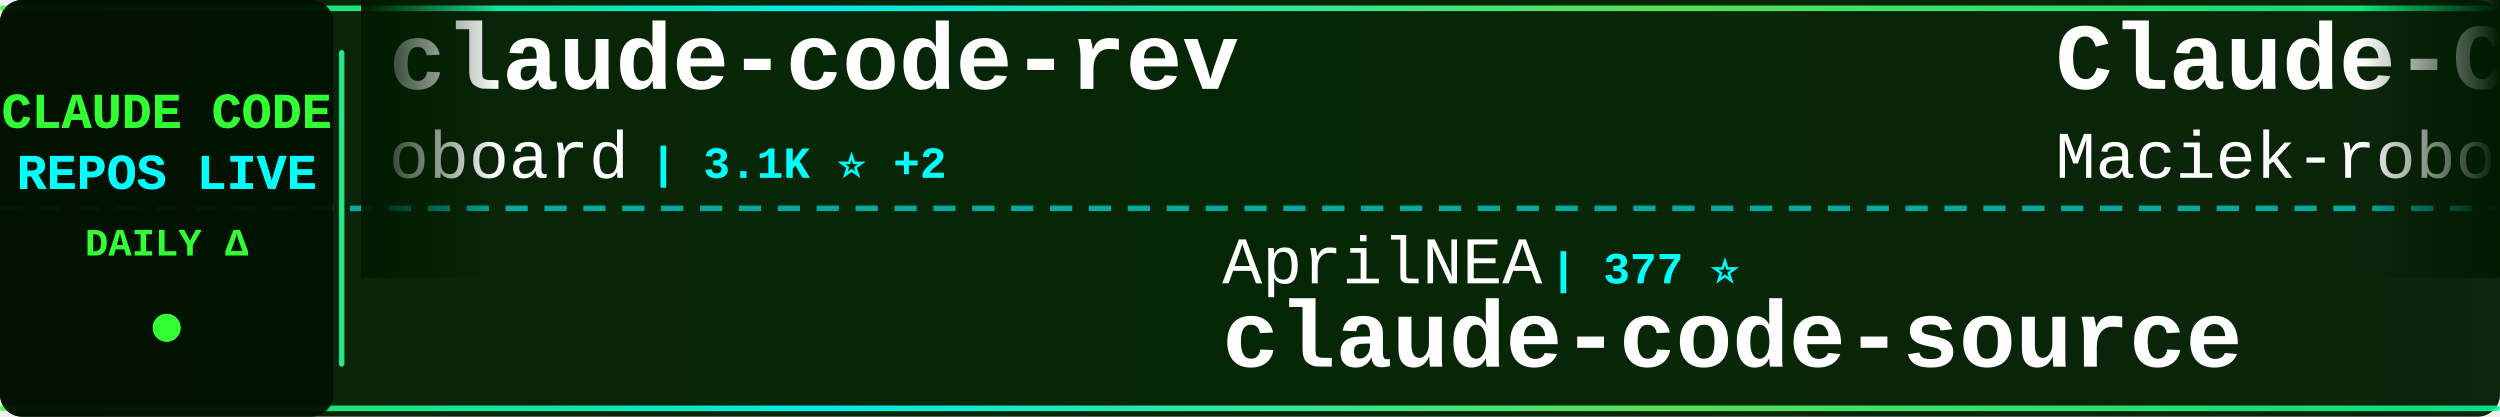
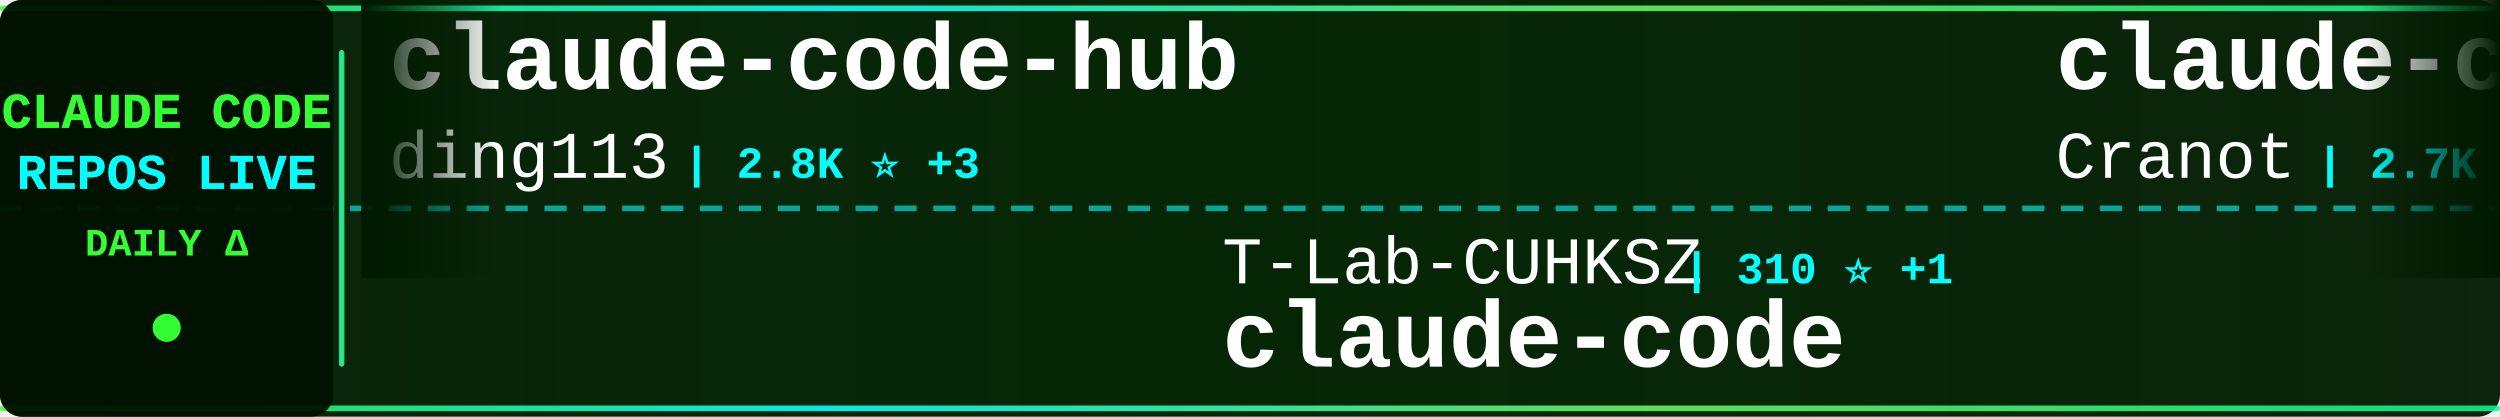
<svg xmlns="http://www.w3.org/2000/svg" width="900" height="150">
  <defs>
    <linearGradient id="tickerBg" x1="0%" y1="0%" x2="100%" y2="0%">
      <stop offset="0%" style="stop-color:#001a00;stop-opacity:0.95" />
      <stop offset="50%" style="stop-color:#002200;stop-opacity:0.98" />
      <stop offset="100%" style="stop-color:#001a00;stop-opacity:0.95" />
    </linearGradient>
    <linearGradient id="borderGrad" x1="0%" y1="0%" x2="100%" y2="0%">
      <stop offset="0%" style="stop-color:#33ff33;stop-opacity:0.85">
        <animate attributeName="stop-opacity" values="0.85;1;0.85" dur="2s" repeatCount="indefinite" />
      </stop>
      <stop offset="33%" style="stop-color:#00ffff;stop-opacity:0.9">
        <animate attributeName="stop-opacity" values="0.9;1;0.9" dur="2.2s" repeatCount="indefinite" />
      </stop>
      <stop offset="66%" style="stop-color:#66ff66;stop-opacity:0.85">
        <animate attributeName="stop-opacity" values="0.85;1;0.85" dur="1.8s" repeatCount="indefinite" />
      </stop>
      <stop offset="100%" style="stop-color:#00ff99;stop-opacity:0.85">
        <animate attributeName="stop-opacity" values="0.85;1;0.85" dur="2s" repeatCount="indefinite" />
      </stop>
    </linearGradient>
    <filter id="textGlow">
      <feGaussianBlur stdDeviation="0.1" result="coloredBlur" />
      <feMerge>
        <feMergeNode in="coloredBlur" />
        <feMergeNode in="SourceGraphic" />
      </feMerge>
    </filter>
    <filter id="metricGlow">
      <feGaussianBlur stdDeviation="0.2" result="coloredBlur" />
      <feMerge>
        <feMergeNode in="coloredBlur" />
        <feMergeNode in="SourceGraphic" />
      </feMerge>
    </filter>
    <linearGradient id="leftFade" x1="0%" y1="0%" x2="100%" y2="0%">
      <stop offset="0%" style="stop-color:#001a00;stop-opacity:1" />
      <stop offset="100%" style="stop-color:#001a00;stop-opacity:0" />
    </linearGradient>
    <linearGradient id="rightFade" x1="0%" y1="0%" x2="100%" y2="0%">
      <stop offset="0%" style="stop-color:#001a00;stop-opacity:0" />
      <stop offset="100%" style="stop-color:#001a00;stop-opacity:1" />
    </linearGradient>
  </defs>
  <rect width="900" height="150" fill="url(#tickerBg)" rx="8" />
  <rect x="0" y="2" width="900" height="2" fill="url(#borderGrad)" rx="1" />
  <rect x="0" y="146" width="900" height="2" fill="url(#borderGrad)" rx="1" />
  <line x1="0" y1="75" x2="900" y2="75" stroke="#00ffff" stroke-width="2" stroke-dasharray="8 6" opacity="0.6" />
  <rect x="0" y="0" width="120" height="150" fill="#001100" opacity="0.95" rx="8" />
  <text x="60" y="46" font-family="'Courier New', monospace" font-size="18" font-weight="bold" fill="#33ff33" text-anchor="middle" filter="url(#textGlow)">
    CLAUDE CODE
  </text>
  <text x="60" y="68" font-family="'Courier New', monospace" font-size="18" font-weight="bold" fill="#00ffff" text-anchor="middle" filter="url(#textGlow)">
    REPOS LIVE
  </text>
  <text x="60" y="92" font-family="'Courier New', monospace" font-size="14" font-weight="bold" fill="#33ff33" text-anchor="middle">
    DAILY Δ
  </text>
  <circle cx="60" cy="118" r="5" fill="#33ff33" filter="url(#metricGlow)">
    <animate attributeName="r" values="4;6;4" dur="1.5s" repeatCount="indefinite" />
    <animate attributeName="opacity" values="0.6;1;0.6" dur="1.5s" repeatCount="indefinite" />
  </circle>
  <rect x="122" y="18" width="2" height="114" fill="url(#borderGrad)" rx="1" />
  <clipPath id="tickerClip">
    <rect x="130" y="0" width="770" height="150" />
  </clipPath>
  <g clip-path="url(#tickerClip)">
    <g id="tickerItems">
      <animateTransform attributeName="transform" attributeType="XML" type="translate" from="0 0" to="-3000 0" dur="54s" repeatCount="indefinite" />
      <g transform="translate(0, 0)">
-         <text x="140" y="32" font-family="'Courier New', monospace" font-size="34" font-weight="bold" fill="#ffffff">claude-code-rev</text>
-         <text x="140" y="64" font-family="'Courier New', monospace" font-size="24" font-weight="normal" fill="#ffffff" opacity="1.0">oboard</text>
-         <text x="234" y="64" font-family="'Courier New', monospace" font-size="16" font-weight="bold" fill="#00ffff"> | 3.1K ⭐ +2</text>
+         <text x="140" y="32" font-family="'Courier New', monospace" font-size="34" font-weight="bold" fill="#ffffff">claude-code-hub</text>
+         <text x="140" y="64" font-family="'Courier New', monospace" font-size="24" font-weight="normal" fill="#ffffff" opacity="1.0">ding113</text>
+         <text x="246" y="64" font-family="'Courier New', monospace" font-size="16" font-weight="bold" fill="#00ffff"> | 2.8K ⭐ +3</text>
      </g>
      <g transform="translate(300, 0)">
-         <text x="140" y="102" font-family="'Courier New', monospace" font-size="24" font-weight="normal" fill="#ffffff" opacity="1.0">AprilNEA</text>
-         <text x="258" y="102" font-family="'Courier New', monospace" font-size="16" font-weight="bold" fill="#00ffff"> | 377 ⭐</text>
-         <text x="140" y="132" font-family="'Courier New', monospace" font-size="34" font-weight="bold" fill="#ffffff">claude-code-source</text>
+         <text x="140" y="102" font-family="'Courier New', monospace" font-size="24" font-weight="normal" fill="#ffffff" opacity="1.0">T-Lab-CUHKSZ</text>
+         <text x="306" y="102" font-family="'Courier New', monospace" font-size="16" font-weight="bold" fill="#00ffff"> | 310 ⭐ +1</text>
+         <text x="140" y="132" font-family="'Courier New', monospace" font-size="34" font-weight="bold" fill="#ffffff">claude-code</text>
      </g>
      <g transform="translate(600, 0)">
-         <text x="140" y="32" font-family="'Courier New', monospace" font-size="34" font-weight="bold" fill="#ffffff">Claude-Code-Usage-Monito...</text>
-         <text x="140" y="64" font-family="'Courier New', monospace" font-size="24" font-weight="normal" fill="#ffffff" opacity="1.0">Maciek-roboblog</text>
-         <text x="342" y="64" font-family="'Courier New', monospace" font-size="16" font-weight="bold" fill="#00ffff"> | 8.0K ⭐ +4</text>
+         <text x="140" y="32" font-family="'Courier New', monospace" font-size="34" font-weight="bold" fill="#ffffff">claude-code-guide</text>
+         <text x="140" y="64" font-family="'Courier New', monospace" font-size="24" font-weight="normal" fill="#ffffff" opacity="1.0">Cranot</text>
+         <text x="234" y="64" font-family="'Courier New', monospace" font-size="16" font-weight="bold" fill="#00ffff"> | 2.7K ⭐</text>
      </g>
      <g transform="translate(900, 0)">
-         <text x="140" y="102" font-family="'Courier New', monospace" font-size="24" font-weight="normal" fill="#ffffff" opacity="1.0">https-deeplearning-ai</text>
-         <text x="414" y="102" font-family="'Courier New', monospace" font-size="16" font-weight="bold" fill="#00ffff"> | 509 ⭐</text>
-         <text x="140" y="132" font-family="'Courier New', monospace" font-size="34" font-weight="bold" fill="#ffffff">sc-claude-code-files</text>
+         <text x="140" y="102" font-family="'Courier New', monospace" font-size="24" font-weight="normal" fill="#ffffff" opacity="1.0">eyaltoledano</text>
+         <text x="306" y="102" font-family="'Courier New', monospace" font-size="16" font-weight="bold" fill="#00ffff"> | 27.1K ⭐ +5</text>
+         <text x="140" y="132" font-family="'Courier New', monospace" font-size="34" font-weight="bold" fill="#ffffff">claude-task-master</text>
      </g>
      <g transform="translate(1200, 0)">
-         <text x="140" y="32" font-family="'Courier New', monospace" font-size="34" font-weight="bold" fill="#ffffff">agents</text>
-         <text x="140" y="64" font-family="'Courier New', monospace" font-size="24" font-weight="normal" fill="#ffffff" opacity="1.0">wshobson</text>
-         <text x="258" y="64" font-family="'Courier New', monospace" font-size="16" font-weight="bold" fill="#00ffff"> | 35.3K ⭐ +13</text>
+         <text x="140" y="32" font-family="'Courier New', monospace" font-size="34" font-weight="bold" fill="#ffffff">claude-code-best-practic...</text>
+         <text x="140" y="64" font-family="'Courier New', monospace" font-size="24" font-weight="normal" fill="#ffffff" opacity="1.0">shanraisshan</text>
+         <text x="306" y="64" font-family="'Courier New', monospace" font-size="16" font-weight="bold" fill="#00ffff"> | 52.8K ⭐ +40</text>
      </g>
      <g transform="translate(1500, 0)">
-         <text x="140" y="102" font-family="'Courier New', monospace" font-size="24" font-weight="normal" fill="#ffffff" opacity="1.0">edmund-io</text>
-         <text x="270" y="102" font-family="'Courier New', monospace" font-size="16" font-weight="bold" fill="#00ffff"> | 1.4K ⭐</text>
-         <text x="140" y="132" font-family="'Courier New', monospace" font-size="34" font-weight="bold" fill="#ffffff">edmunds-claude-code</text>
+         <text x="140" y="102" font-family="'Courier New', monospace" font-size="24" font-weight="normal" fill="#ffffff" opacity="1.0">repowise-dev</text>
+         <text x="306" y="102" font-family="'Courier New', monospace" font-size="16" font-weight="bold" fill="#00ffff"> | 1.0K ⭐ +3</text>
+         <text x="140" y="132" font-family="'Courier New', monospace" font-size="34" font-weight="bold" fill="#ffffff">claude-code-prompts</text>
      </g>
      <g transform="translate(1800, 0)">
-         <text x="140" y="32" font-family="'Courier New', monospace" font-size="34" font-weight="bold" fill="#ffffff">claude-code</text>
-         <text x="140" y="64" font-family="'Courier New', monospace" font-size="24" font-weight="normal" fill="#ffffff" opacity="1.0">anthropics</text>
-         <text x="282" y="64" font-family="'Courier New', monospace" font-size="16" font-weight="bold" fill="#00ffff"> | 123.1K ⭐ +92</text>
+         <text x="140" y="32" font-family="'Courier New', monospace" font-size="34" font-weight="bold" fill="#ffffff">edmunds-claude-code</text>
+         <text x="140" y="64" font-family="'Courier New', monospace" font-size="24" font-weight="normal" fill="#ffffff" opacity="1.0">edmund-io</text>
+         <text x="270" y="64" font-family="'Courier New', monospace" font-size="16" font-weight="bold" fill="#00ffff"> | 1.4K ⭐</text>
      </g>
      <g transform="translate(2100, 0)">
-         <text x="140" y="102" font-family="'Courier New', monospace" font-size="24" font-weight="normal" fill="#ffffff" opacity="1.0">Onewon</text>
-         <text x="234" y="102" font-family="'Courier New', monospace" font-size="16" font-weight="bold" fill="#00ffff"> | 179 ⭐</text>
+         <text x="140" y="102" font-family="'Courier New', monospace" font-size="24" font-weight="normal" fill="#ffffff" opacity="1.0">Donchitos</text>
+         <text x="270" y="102" font-family="'Courier New', monospace" font-size="16" font-weight="bold" fill="#00ffff"> | 18.6K ⭐ +20</text>
+         <text x="140" y="132" font-family="'Courier New', monospace" font-size="34" font-weight="bold" fill="#ffffff">Claude-Code-Game-Studios</text>
+       </g>
+       <g transform="translate(2400, 0)">
+         <text x="140" y="32" font-family="'Courier New', monospace" font-size="34" font-weight="bold" fill="#ffffff">claude-code-from-source</text>
+         <text x="140" y="64" font-family="'Courier New', monospace" font-size="24" font-weight="normal" fill="#ffffff" opacity="1.0">alejandrobalderas</text>
+         <text x="366" y="64" font-family="'Courier New', monospace" font-size="16" font-weight="bold" fill="#00ffff"> | 1.9K ⭐</text>
+       </g>
+       <g transform="translate(2700, 0)">
+         <text x="140" y="102" font-family="'Courier New', monospace" font-size="24" font-weight="normal" fill="#ffffff" opacity="1.0">nanocoai</text>
+         <text x="258" y="102" font-family="'Courier New', monospace" font-size="16" font-weight="bold" fill="#00ffff"> | 28.8K ⭐ +12</text>
+         <text x="140" y="132" font-family="'Courier New', monospace" font-size="34" font-weight="bold" fill="#ffffff">nanoclaw</text>
+       </g>
+       <g transform="translate(3000, 0)">
+         <text x="140" y="32" font-family="'Courier New', monospace" font-size="34" font-weight="bold" fill="#ffffff">claude-code-hub</text>
+         <text x="140" y="64" font-family="'Courier New', monospace" font-size="24" font-weight="normal" fill="#ffffff" opacity="1.0">ding113</text>
+         <text x="246" y="64" font-family="'Courier New', monospace" font-size="16" font-weight="bold" fill="#00ffff"> | 2.8K ⭐ +3</text>
+       </g>
+       <g transform="translate(3300, 0)">
+         <text x="140" y="102" font-family="'Courier New', monospace" font-size="24" font-weight="normal" fill="#ffffff" opacity="1.0">T-Lab-CUHKSZ</text>
+         <text x="306" y="102" font-family="'Courier New', monospace" font-size="16" font-weight="bold" fill="#00ffff"> | 310 ⭐ +1</text>
        <text x="140" y="132" font-family="'Courier New', monospace" font-size="34" font-weight="bold" fill="#ffffff">claude-code</text>
      </g>
-       <g transform="translate(2400, 0)">
-         <text x="140" y="32" font-family="'Courier New', monospace" font-size="34" font-weight="bold" fill="#ffffff">claude-code-proxy</text>
-         <text x="140" y="64" font-family="'Courier New', monospace" font-size="24" font-weight="normal" fill="#ffffff" opacity="1.0">1rgs</text>
-         <text x="210" y="64" font-family="'Courier New', monospace" font-size="16" font-weight="bold" fill="#00ffff"> | 3.6K ⭐ +4</text>
-       </g>
-       <g transform="translate(2700, 0)">
-         <text x="140" y="102" font-family="'Courier New', monospace" font-size="24" font-weight="normal" fill="#ffffff" opacity="1.0">kodu-ai</text>
-         <text x="246" y="102" font-family="'Courier New', monospace" font-size="16" font-weight="bold" fill="#00ffff"> | 5.3K ⭐ -1</text>
-         <text x="140" y="132" font-family="'Courier New', monospace" font-size="34" font-weight="bold" fill="#ffffff">claude-coder</text>
-       </g>
-       <g transform="translate(3000, 0)">
-         <text x="140" y="32" font-family="'Courier New', monospace" font-size="34" font-weight="bold" fill="#ffffff">claude-code-rev</text>
-         <text x="140" y="64" font-family="'Courier New', monospace" font-size="24" font-weight="normal" fill="#ffffff" opacity="1.0">oboard</text>
-         <text x="234" y="64" font-family="'Courier New', monospace" font-size="16" font-weight="bold" fill="#00ffff"> | 3.1K ⭐ +2</text>
-       </g>
-       <g transform="translate(3300, 0)">
-         <text x="140" y="102" font-family="'Courier New', monospace" font-size="24" font-weight="normal" fill="#ffffff" opacity="1.0">AprilNEA</text>
-         <text x="258" y="102" font-family="'Courier New', monospace" font-size="16" font-weight="bold" fill="#00ffff"> | 377 ⭐</text>
-         <text x="140" y="132" font-family="'Courier New', monospace" font-size="34" font-weight="bold" fill="#ffffff">claude-code-source</text>
-       </g>
      <g transform="translate(3600, 0)">
-         <text x="140" y="32" font-family="'Courier New', monospace" font-size="34" font-weight="bold" fill="#ffffff">Claude-Code-Usage-Monito...</text>
-         <text x="140" y="64" font-family="'Courier New', monospace" font-size="24" font-weight="normal" fill="#ffffff" opacity="1.0">Maciek-roboblog</text>
-         <text x="342" y="64" font-family="'Courier New', monospace" font-size="16" font-weight="bold" fill="#00ffff"> | 8.0K ⭐ +4</text>
+         <text x="140" y="32" font-family="'Courier New', monospace" font-size="34" font-weight="bold" fill="#ffffff">claude-code-guide</text>
+         <text x="140" y="64" font-family="'Courier New', monospace" font-size="24" font-weight="normal" fill="#ffffff" opacity="1.0">Cranot</text>
+         <text x="234" y="64" font-family="'Courier New', monospace" font-size="16" font-weight="bold" fill="#00ffff"> | 2.7K ⭐</text>
      </g>
      <g transform="translate(3900, 0)">
-         <text x="140" y="102" font-family="'Courier New', monospace" font-size="24" font-weight="normal" fill="#ffffff" opacity="1.0">https-deeplearning-ai</text>
-         <text x="414" y="102" font-family="'Courier New', monospace" font-size="16" font-weight="bold" fill="#00ffff"> | 509 ⭐</text>
-         <text x="140" y="132" font-family="'Courier New', monospace" font-size="34" font-weight="bold" fill="#ffffff">sc-claude-code-files</text>
+         <text x="140" y="102" font-family="'Courier New', monospace" font-size="24" font-weight="normal" fill="#ffffff" opacity="1.0">eyaltoledano</text>
+         <text x="306" y="102" font-family="'Courier New', monospace" font-size="16" font-weight="bold" fill="#00ffff"> | 27.1K ⭐ +5</text>
+         <text x="140" y="132" font-family="'Courier New', monospace" font-size="34" font-weight="bold" fill="#ffffff">claude-task-master</text>
      </g>
    </g>
  </g>
  <rect x="130" y="0" width="50" height="100" fill="url(#leftFade)" />
  <rect x="850" y="0" width="50" height="100" fill="url(#rightFade)" />
</svg>
